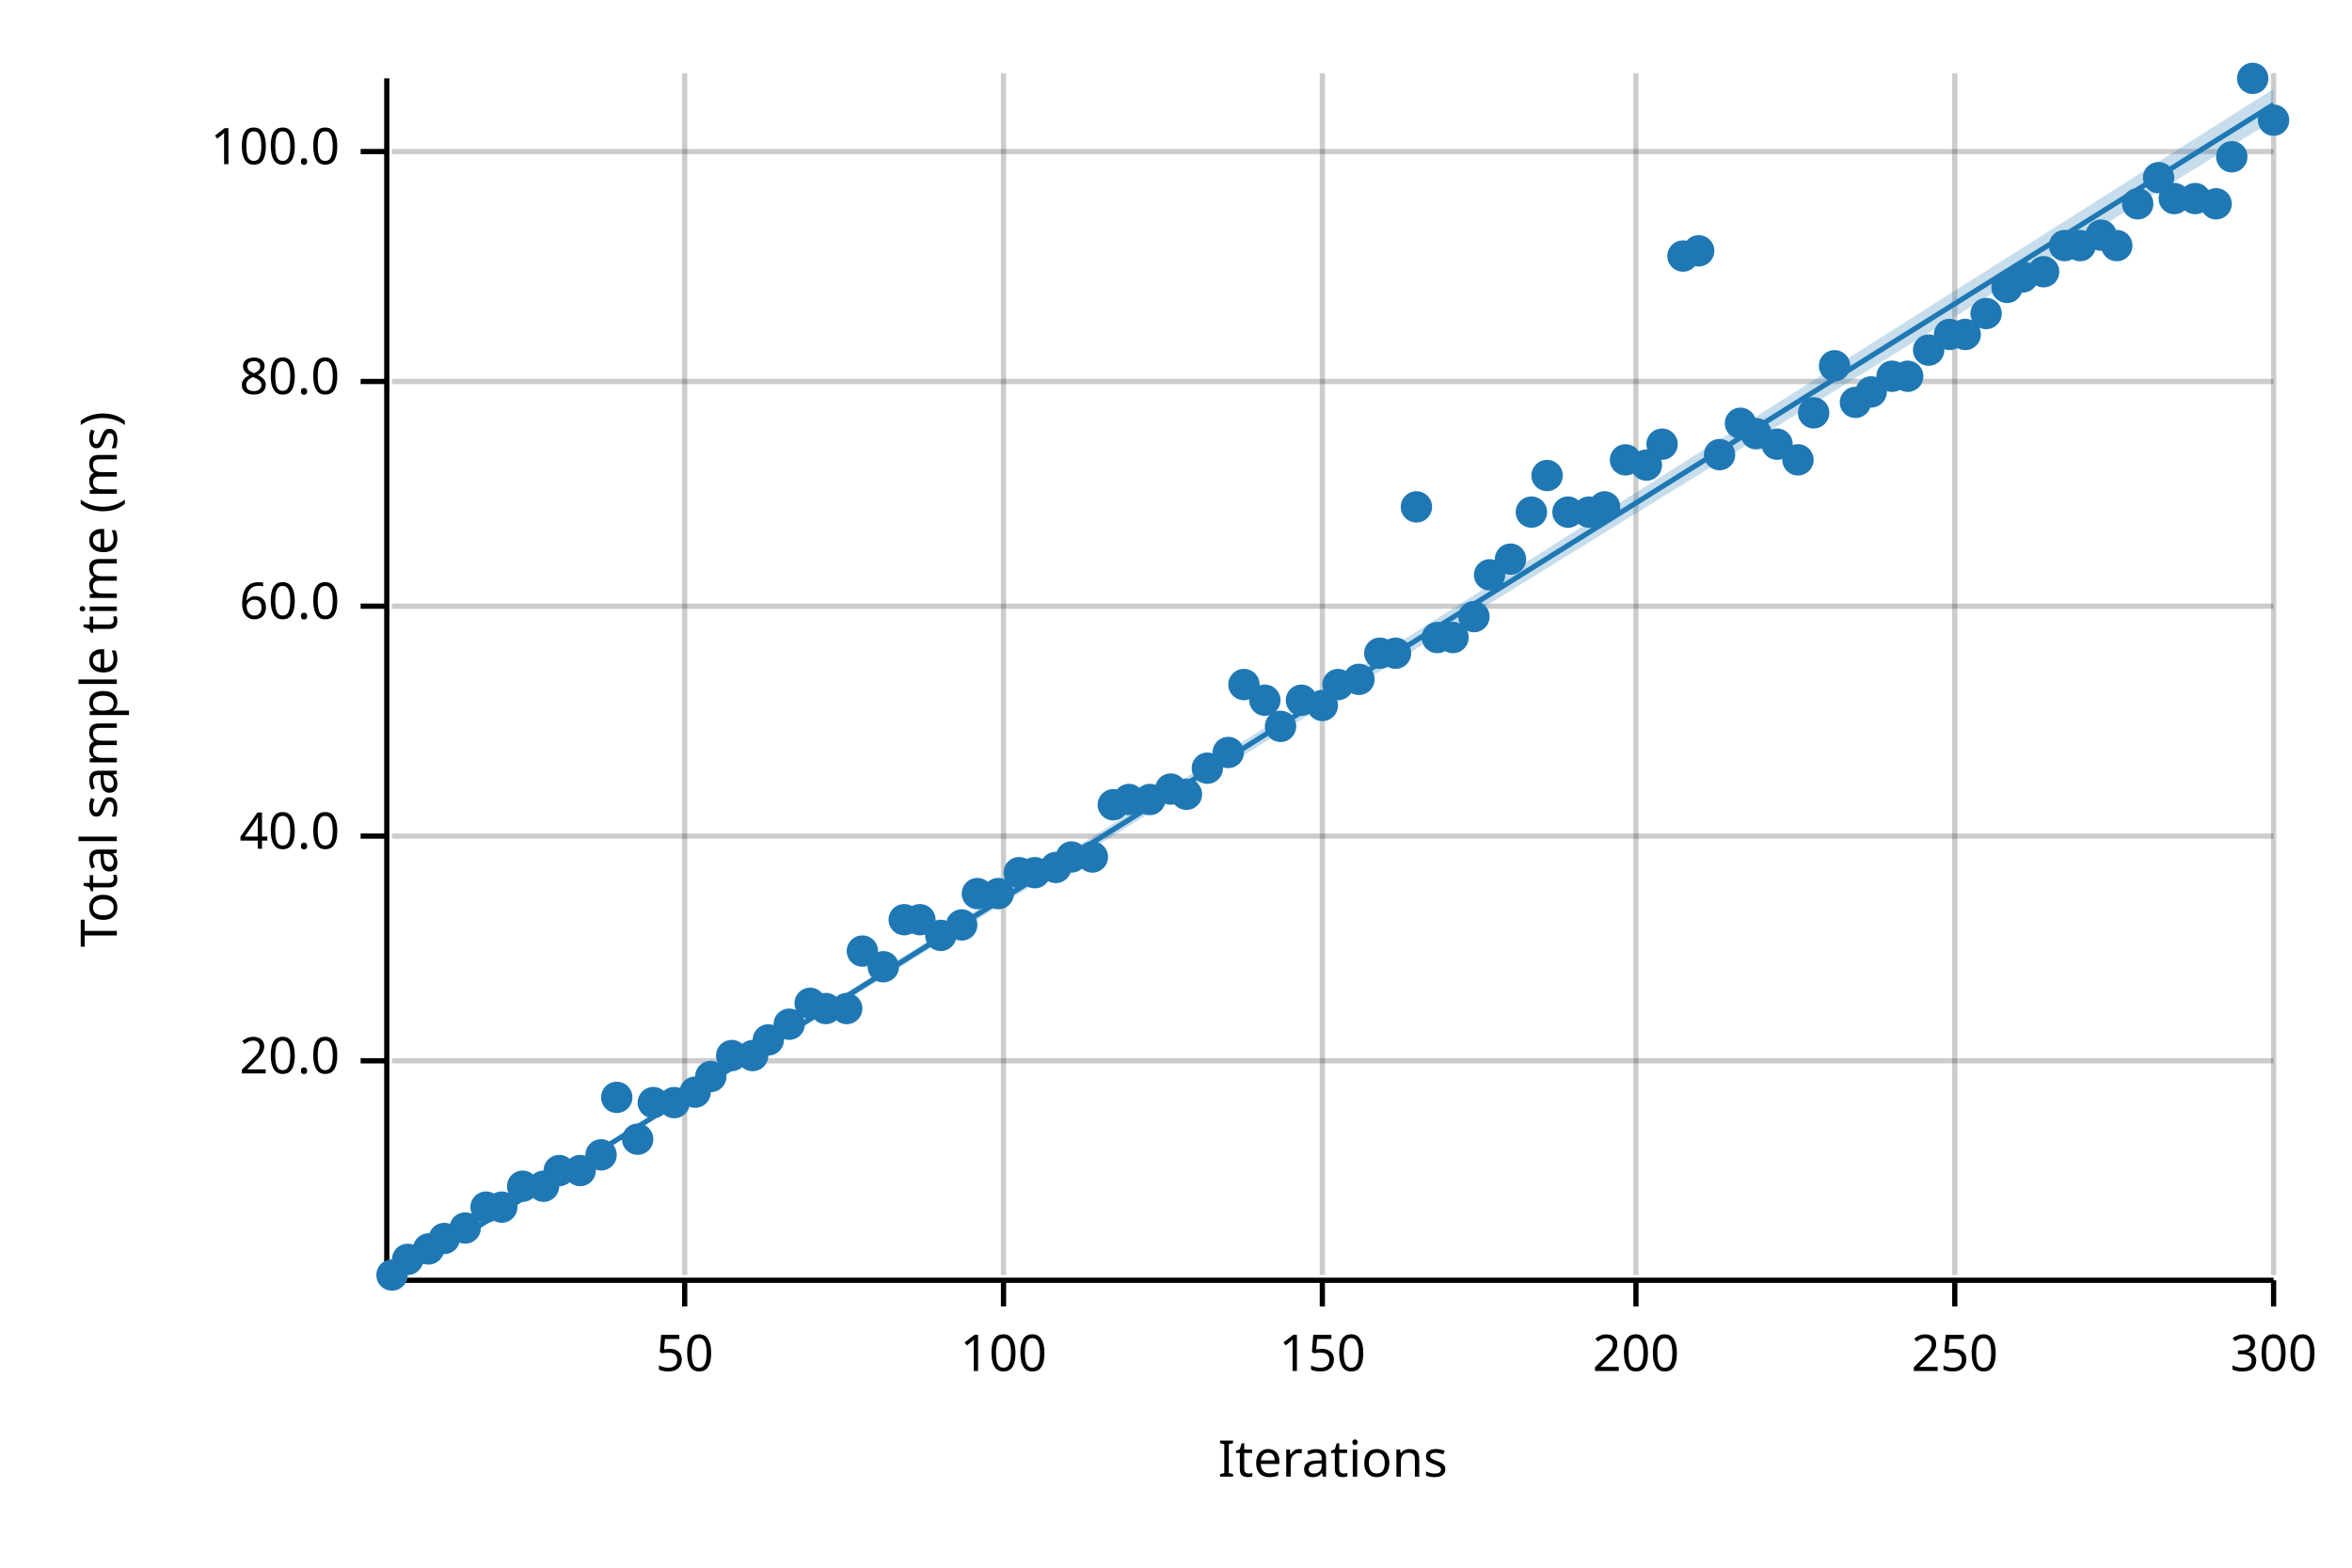
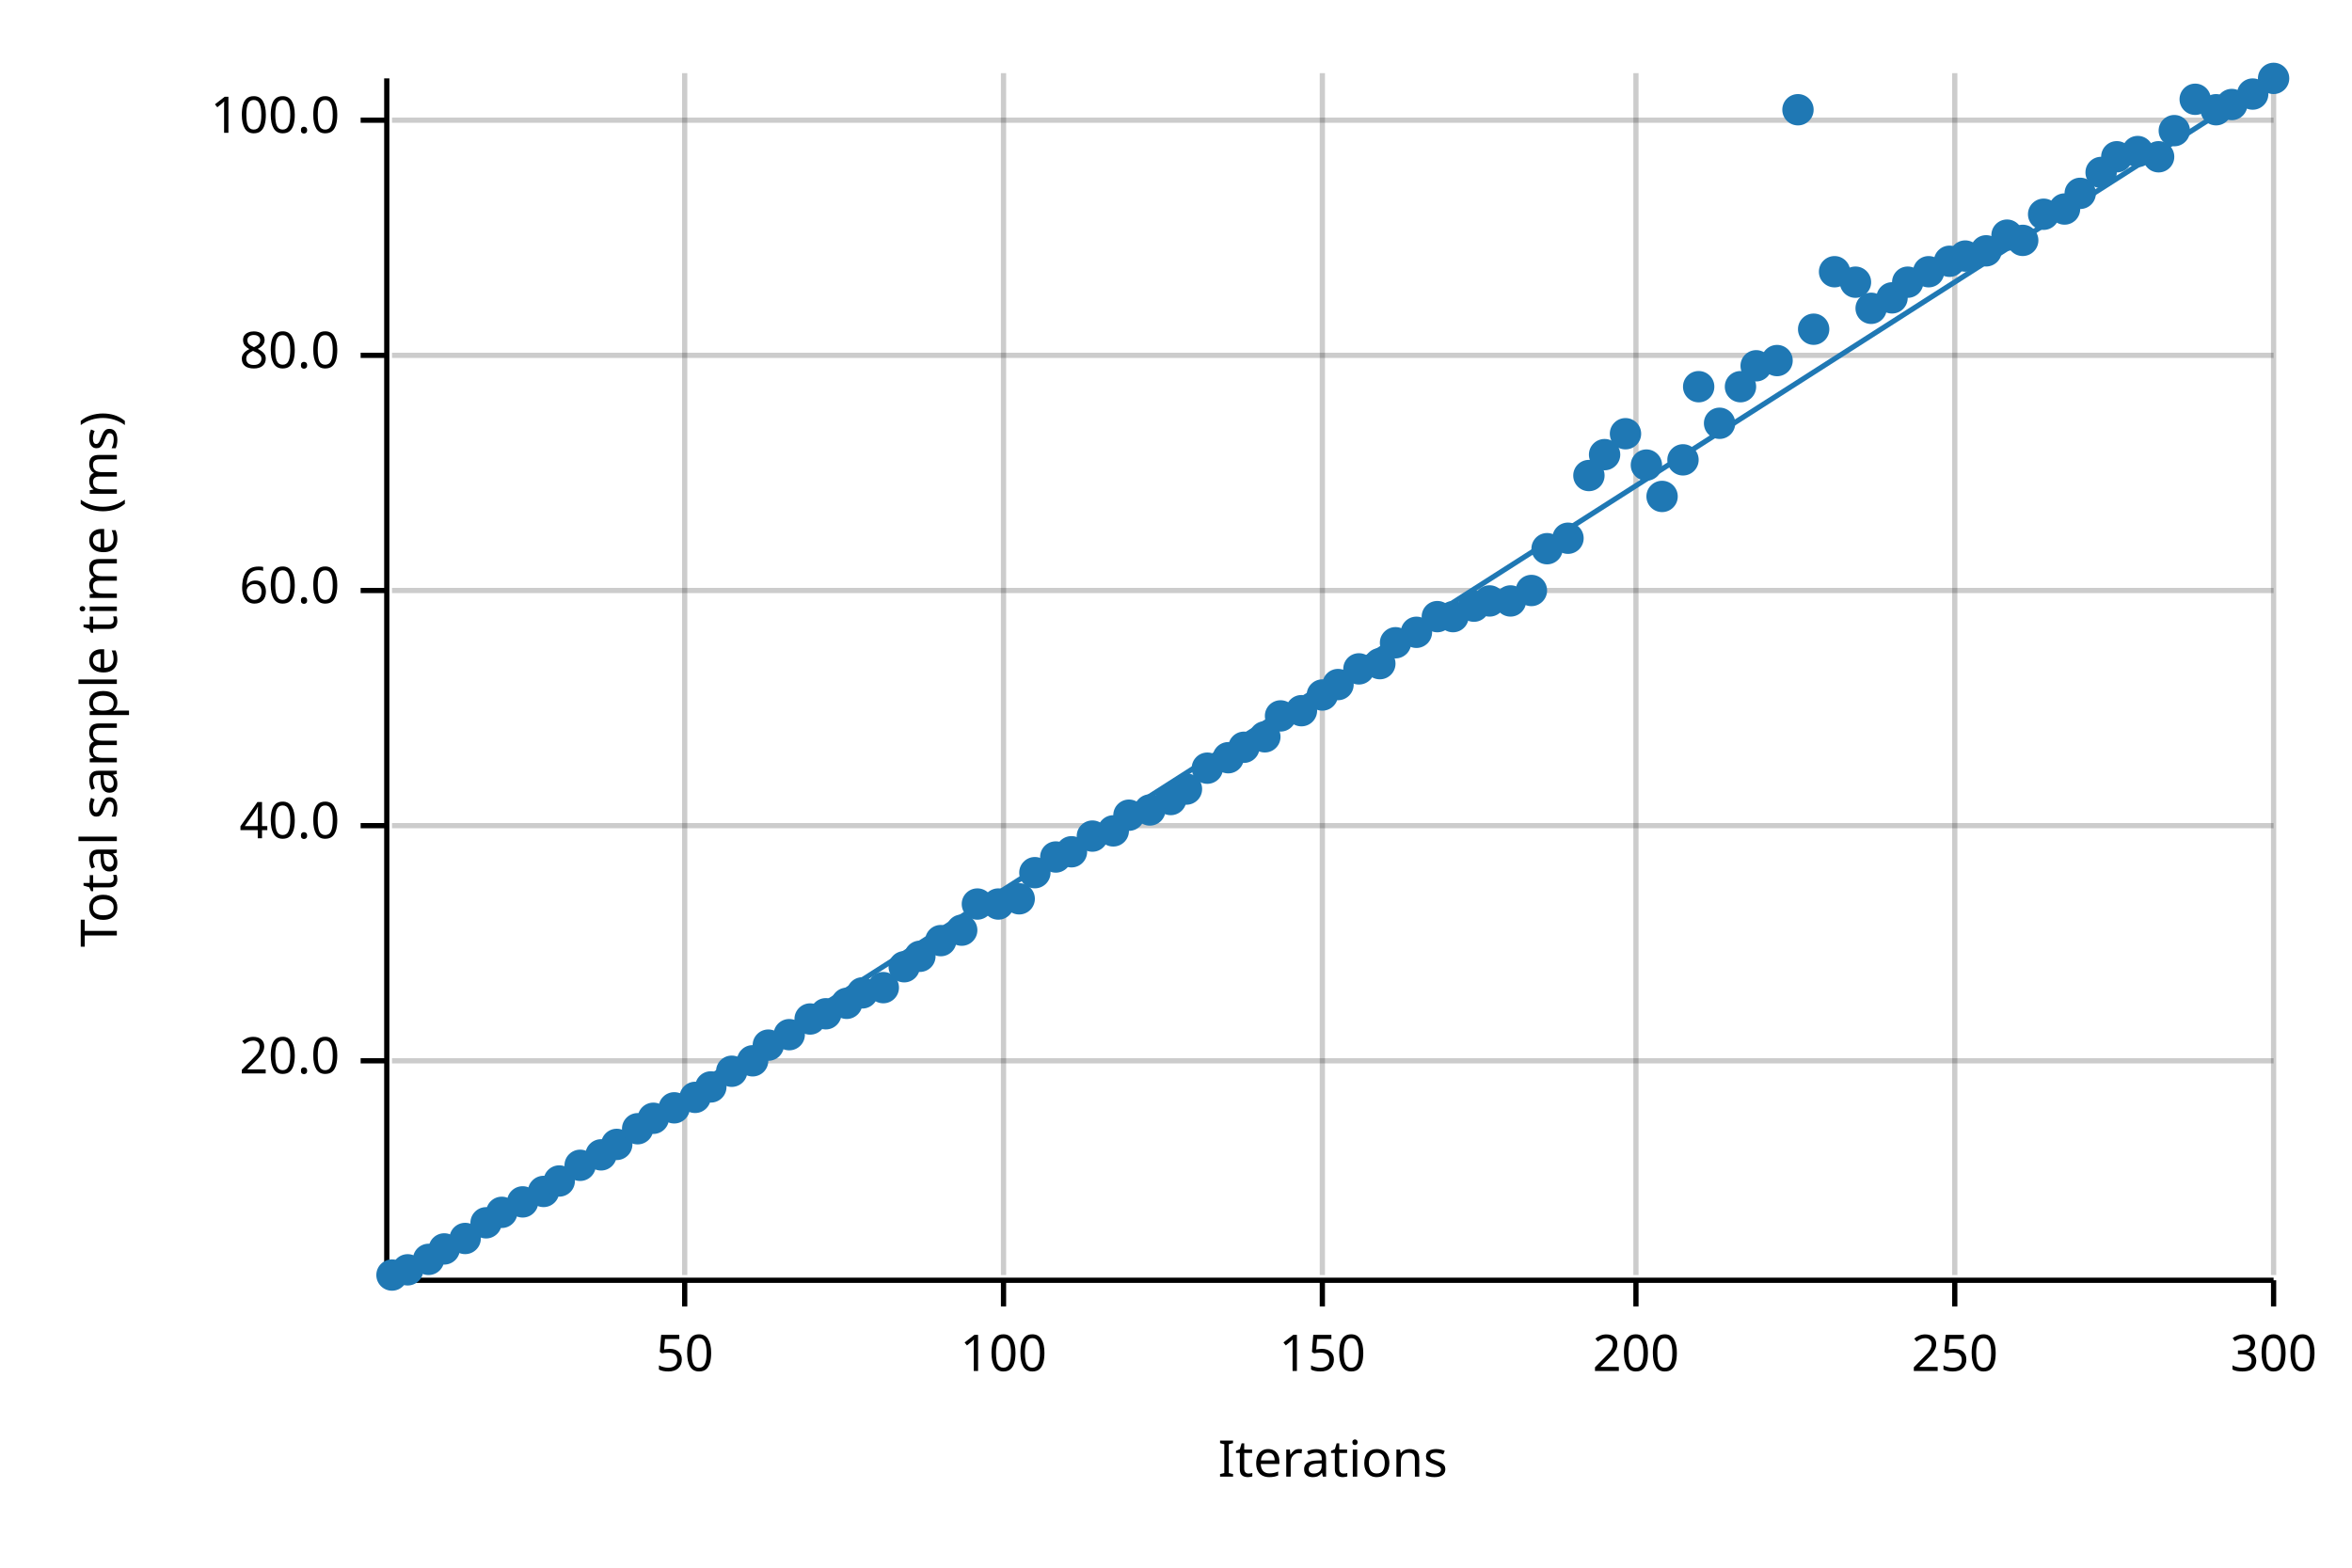
<svg xmlns="http://www.w3.org/2000/svg" width="450" height="300" viewBox="0 0 450 300">
  <text x="15" y="130" dy="0.76em" text-anchor="middle" font-family="sans-serif" font-size="9.677" opacity="1" fill="#000000" transform="rotate(270, 15, 130)">
Total sample time (ms)
</text>
  <text x="255" y="285" dy="-0.5ex" text-anchor="middle" font-family="sans-serif" font-size="9.677" opacity="1" fill="#000000">
Iterations
</text>
  <line opacity="0.2" stroke="#000000" stroke-width="1" x1="131" y1="244" x2="131" y2="14" />
  <line opacity="0.2" stroke="#000000" stroke-width="1" x1="192" y1="244" x2="192" y2="14" />
  <line opacity="0.2" stroke="#000000" stroke-width="1" x1="253" y1="244" x2="253" y2="14" />
  <line opacity="0.2" stroke="#000000" stroke-width="1" x1="313" y1="244" x2="313" y2="14" />
  <line opacity="0.2" stroke="#000000" stroke-width="1" x1="374" y1="244" x2="374" y2="14" />
  <line opacity="0.2" stroke="#000000" stroke-width="1" x1="435" y1="244" x2="435" y2="14" />
  <line opacity="0.2" stroke="#000000" stroke-width="1" x1="75" y1="203" x2="435" y2="203" />
-   <line opacity="0.2" stroke="#000000" stroke-width="1" x1="75" y1="160" x2="435" y2="160" />
-   <line opacity="0.2" stroke="#000000" stroke-width="1" x1="75" y1="116" x2="435" y2="116" />
-   <line opacity="0.2" stroke="#000000" stroke-width="1" x1="75" y1="73" x2="435" y2="73" />
-   <line opacity="0.2" stroke="#000000" stroke-width="1" x1="75" y1="29" x2="435" y2="29" />
+   <line opacity="0.2" stroke="#000000" stroke-width="1" x1="75" y1="158" x2="435" y2="158" />
+   <line opacity="0.2" stroke="#000000" stroke-width="1" x1="75" y1="113" x2="435" y2="113" />
+   <line opacity="0.2" stroke="#000000" stroke-width="1" x1="75" y1="68" x2="435" y2="68" />
+   <line opacity="0.2" stroke="#000000" stroke-width="1" x1="75" y1="23" x2="435" y2="23" />
  <polyline fill="none" opacity="1" stroke="#000000" stroke-width="1" points="74,15 74,245 " />
  <text x="65" y="203" dy="0.5ex" text-anchor="end" font-family="sans-serif" font-size="9.677" opacity="1" fill="#000000">
20.0
</text>
  <polyline fill="none" opacity="1" stroke="#000000" stroke-width="1" points="69,203 74,203 " />
-   <text x="65" y="160" dy="0.5ex" text-anchor="end" font-family="sans-serif" font-size="9.677" opacity="1" fill="#000000">
+   <text x="65" y="158" dy="0.5ex" text-anchor="end" font-family="sans-serif" font-size="9.677" opacity="1" fill="#000000">
40.0
</text>
-   <polyline fill="none" opacity="1" stroke="#000000" stroke-width="1" points="69,160 74,160 " />
-   <text x="65" y="116" dy="0.5ex" text-anchor="end" font-family="sans-serif" font-size="9.677" opacity="1" fill="#000000">
+   <polyline fill="none" opacity="1" stroke="#000000" stroke-width="1" points="69,158 74,158 " />
+   <text x="65" y="113" dy="0.5ex" text-anchor="end" font-family="sans-serif" font-size="9.677" opacity="1" fill="#000000">
60.0
</text>
-   <polyline fill="none" opacity="1" stroke="#000000" stroke-width="1" points="69,116 74,116 " />
-   <text x="65" y="73" dy="0.5ex" text-anchor="end" font-family="sans-serif" font-size="9.677" opacity="1" fill="#000000">
+   <polyline fill="none" opacity="1" stroke="#000000" stroke-width="1" points="69,113 74,113 " />
+   <text x="65" y="68" dy="0.5ex" text-anchor="end" font-family="sans-serif" font-size="9.677" opacity="1" fill="#000000">
80.0
</text>
-   <polyline fill="none" opacity="1" stroke="#000000" stroke-width="1" points="69,73 74,73 " />
-   <text x="65" y="29" dy="0.5ex" text-anchor="end" font-family="sans-serif" font-size="9.677" opacity="1" fill="#000000">
+   <polyline fill="none" opacity="1" stroke="#000000" stroke-width="1" points="69,68 74,68 " />
+   <text x="65" y="23" dy="0.5ex" text-anchor="end" font-family="sans-serif" font-size="9.677" opacity="1" fill="#000000">
100.0
</text>
-   <polyline fill="none" opacity="1" stroke="#000000" stroke-width="1" points="69,29 74,29 " />
+   <polyline fill="none" opacity="1" stroke="#000000" stroke-width="1" points="69,23 74,23 " />
  <polyline fill="none" opacity="1" stroke="#000000" stroke-width="1" points="75,245 435,245 " />
  <text x="131" y="255" dy="0.76em" text-anchor="middle" font-family="sans-serif" font-size="9.677" opacity="1" fill="#000000">
50
</text>
  <polyline fill="none" opacity="1" stroke="#000000" stroke-width="1" points="131,245 131,250 " />
  <text x="192" y="255" dy="0.76em" text-anchor="middle" font-family="sans-serif" font-size="9.677" opacity="1" fill="#000000">
100
</text>
  <polyline fill="none" opacity="1" stroke="#000000" stroke-width="1" points="192,245 192,250 " />
  <text x="253" y="255" dy="0.76em" text-anchor="middle" font-family="sans-serif" font-size="9.677" opacity="1" fill="#000000">
150
</text>
  <polyline fill="none" opacity="1" stroke="#000000" stroke-width="1" points="253,245 253,250 " />
  <text x="313" y="255" dy="0.76em" text-anchor="middle" font-family="sans-serif" font-size="9.677" opacity="1" fill="#000000">
200
</text>
  <polyline fill="none" opacity="1" stroke="#000000" stroke-width="1" points="313,245 313,250 " />
  <text x="374" y="255" dy="0.76em" text-anchor="middle" font-family="sans-serif" font-size="9.677" opacity="1" fill="#000000">
250
</text>
  <polyline fill="none" opacity="1" stroke="#000000" stroke-width="1" points="374,245 374,250 " />
  <text x="435" y="255" dy="0.76em" text-anchor="middle" font-family="sans-serif" font-size="9.677" opacity="1" fill="#000000">
300
</text>
  <polyline fill="none" opacity="1" stroke="#000000" stroke-width="1" points="435,245 435,250 " />
  <circle cx="75" cy="244" r="3" opacity="1" fill="#1F78B4" stroke="none" stroke-width="1" />
-   <circle cx="78" cy="241" r="3" opacity="1" fill="#1F78B4" stroke="none" stroke-width="1" />
-   <circle cx="82" cy="239" r="3" opacity="1" fill="#1F78B4" stroke="none" stroke-width="1" />
-   <circle cx="85" cy="237" r="3" opacity="1" fill="#1F78B4" stroke="none" stroke-width="1" />
-   <circle cx="89" cy="235" r="3" opacity="1" fill="#1F78B4" stroke="none" stroke-width="1" />
-   <circle cx="93" cy="231" r="3" opacity="1" fill="#1F78B4" stroke="none" stroke-width="1" />
-   <circle cx="96" cy="231" r="3" opacity="1" fill="#1F78B4" stroke="none" stroke-width="1" />
-   <circle cx="100" cy="227" r="3" opacity="1" fill="#1F78B4" stroke="none" stroke-width="1" />
-   <circle cx="104" cy="227" r="3" opacity="1" fill="#1F78B4" stroke="none" stroke-width="1" />
-   <circle cx="107" cy="224" r="3" opacity="1" fill="#1F78B4" stroke="none" stroke-width="1" />
-   <circle cx="111" cy="224" r="3" opacity="1" fill="#1F78B4" stroke="none" stroke-width="1" />
+   <circle cx="78" cy="243" r="3" opacity="1" fill="#1F78B4" stroke="none" stroke-width="1" />
+   <circle cx="82" cy="241" r="3" opacity="1" fill="#1F78B4" stroke="none" stroke-width="1" />
+   <circle cx="85" cy="239" r="3" opacity="1" fill="#1F78B4" stroke="none" stroke-width="1" />
+   <circle cx="89" cy="237" r="3" opacity="1" fill="#1F78B4" stroke="none" stroke-width="1" />
+   <circle cx="93" cy="234" r="3" opacity="1" fill="#1F78B4" stroke="none" stroke-width="1" />
+   <circle cx="96" cy="232" r="3" opacity="1" fill="#1F78B4" stroke="none" stroke-width="1" />
+   <circle cx="100" cy="230" r="3" opacity="1" fill="#1F78B4" stroke="none" stroke-width="1" />
+   <circle cx="104" cy="228" r="3" opacity="1" fill="#1F78B4" stroke="none" stroke-width="1" />
+   <circle cx="107" cy="226" r="3" opacity="1" fill="#1F78B4" stroke="none" stroke-width="1" />
+   <circle cx="111" cy="223" r="3" opacity="1" fill="#1F78B4" stroke="none" stroke-width="1" />
  <circle cx="115" cy="221" r="3" opacity="1" fill="#1F78B4" stroke="none" stroke-width="1" />
-   <circle cx="118" cy="210" r="3" opacity="1" fill="#1F78B4" stroke="none" stroke-width="1" />
-   <circle cx="122" cy="218" r="3" opacity="1" fill="#1F78B4" stroke="none" stroke-width="1" />
-   <circle cx="125" cy="211" r="3" opacity="1" fill="#1F78B4" stroke="none" stroke-width="1" />
-   <circle cx="129" cy="211" r="3" opacity="1" fill="#1F78B4" stroke="none" stroke-width="1" />
-   <circle cx="133" cy="209" r="3" opacity="1" fill="#1F78B4" stroke="none" stroke-width="1" />
-   <circle cx="136" cy="206" r="3" opacity="1" fill="#1F78B4" stroke="none" stroke-width="1" />
-   <circle cx="140" cy="202" r="3" opacity="1" fill="#1F78B4" stroke="none" stroke-width="1" />
-   <circle cx="144" cy="202" r="3" opacity="1" fill="#1F78B4" stroke="none" stroke-width="1" />
-   <circle cx="147" cy="199" r="3" opacity="1" fill="#1F78B4" stroke="none" stroke-width="1" />
-   <circle cx="151" cy="196" r="3" opacity="1" fill="#1F78B4" stroke="none" stroke-width="1" />
-   <circle cx="155" cy="192" r="3" opacity="1" fill="#1F78B4" stroke="none" stroke-width="1" />
-   <circle cx="158" cy="193" r="3" opacity="1" fill="#1F78B4" stroke="none" stroke-width="1" />
-   <circle cx="162" cy="193" r="3" opacity="1" fill="#1F78B4" stroke="none" stroke-width="1" />
-   <circle cx="165" cy="182" r="3" opacity="1" fill="#1F78B4" stroke="none" stroke-width="1" />
-   <circle cx="169" cy="185" r="3" opacity="1" fill="#1F78B4" stroke="none" stroke-width="1" />
-   <circle cx="173" cy="176" r="3" opacity="1" fill="#1F78B4" stroke="none" stroke-width="1" />
-   <circle cx="176" cy="176" r="3" opacity="1" fill="#1F78B4" stroke="none" stroke-width="1" />
-   <circle cx="180" cy="179" r="3" opacity="1" fill="#1F78B4" stroke="none" stroke-width="1" />
-   <circle cx="184" cy="177" r="3" opacity="1" fill="#1F78B4" stroke="none" stroke-width="1" />
-   <circle cx="187" cy="171" r="3" opacity="1" fill="#1F78B4" stroke="none" stroke-width="1" />
-   <circle cx="191" cy="171" r="3" opacity="1" fill="#1F78B4" stroke="none" stroke-width="1" />
-   <circle cx="195" cy="167" r="3" opacity="1" fill="#1F78B4" stroke="none" stroke-width="1" />
+   <circle cx="118" cy="219" r="3" opacity="1" fill="#1F78B4" stroke="none" stroke-width="1" />
+   <circle cx="122" cy="216" r="3" opacity="1" fill="#1F78B4" stroke="none" stroke-width="1" />
+   <circle cx="125" cy="214" r="3" opacity="1" fill="#1F78B4" stroke="none" stroke-width="1" />
+   <circle cx="129" cy="212" r="3" opacity="1" fill="#1F78B4" stroke="none" stroke-width="1" />
+   <circle cx="133" cy="210" r="3" opacity="1" fill="#1F78B4" stroke="none" stroke-width="1" />
+   <circle cx="136" cy="208" r="3" opacity="1" fill="#1F78B4" stroke="none" stroke-width="1" />
+   <circle cx="140" cy="205" r="3" opacity="1" fill="#1F78B4" stroke="none" stroke-width="1" />
+   <circle cx="144" cy="203" r="3" opacity="1" fill="#1F78B4" stroke="none" stroke-width="1" />
+   <circle cx="147" cy="200" r="3" opacity="1" fill="#1F78B4" stroke="none" stroke-width="1" />
+   <circle cx="151" cy="198" r="3" opacity="1" fill="#1F78B4" stroke="none" stroke-width="1" />
+   <circle cx="155" cy="195" r="3" opacity="1" fill="#1F78B4" stroke="none" stroke-width="1" />
+   <circle cx="158" cy="194" r="3" opacity="1" fill="#1F78B4" stroke="none" stroke-width="1" />
+   <circle cx="162" cy="192" r="3" opacity="1" fill="#1F78B4" stroke="none" stroke-width="1" />
+   <circle cx="165" cy="190" r="3" opacity="1" fill="#1F78B4" stroke="none" stroke-width="1" />
+   <circle cx="169" cy="189" r="3" opacity="1" fill="#1F78B4" stroke="none" stroke-width="1" />
+   <circle cx="173" cy="185" r="3" opacity="1" fill="#1F78B4" stroke="none" stroke-width="1" />
+   <circle cx="176" cy="183" r="3" opacity="1" fill="#1F78B4" stroke="none" stroke-width="1" />
+   <circle cx="180" cy="180" r="3" opacity="1" fill="#1F78B4" stroke="none" stroke-width="1" />
+   <circle cx="184" cy="178" r="3" opacity="1" fill="#1F78B4" stroke="none" stroke-width="1" />
+   <circle cx="187" cy="173" r="3" opacity="1" fill="#1F78B4" stroke="none" stroke-width="1" />
+   <circle cx="191" cy="173" r="3" opacity="1" fill="#1F78B4" stroke="none" stroke-width="1" />
+   <circle cx="195" cy="172" r="3" opacity="1" fill="#1F78B4" stroke="none" stroke-width="1" />
  <circle cx="198" cy="167" r="3" opacity="1" fill="#1F78B4" stroke="none" stroke-width="1" />
-   <circle cx="202" cy="166" r="3" opacity="1" fill="#1F78B4" stroke="none" stroke-width="1" />
-   <circle cx="205" cy="164" r="3" opacity="1" fill="#1F78B4" stroke="none" stroke-width="1" />
-   <circle cx="209" cy="164" r="3" opacity="1" fill="#1F78B4" stroke="none" stroke-width="1" />
-   <circle cx="213" cy="154" r="3" opacity="1" fill="#1F78B4" stroke="none" stroke-width="1" />
-   <circle cx="216" cy="153" r="3" opacity="1" fill="#1F78B4" stroke="none" stroke-width="1" />
-   <circle cx="220" cy="153" r="3" opacity="1" fill="#1F78B4" stroke="none" stroke-width="1" />
-   <circle cx="224" cy="151" r="3" opacity="1" fill="#1F78B4" stroke="none" stroke-width="1" />
-   <circle cx="227" cy="152" r="3" opacity="1" fill="#1F78B4" stroke="none" stroke-width="1" />
+   <circle cx="202" cy="164" r="3" opacity="1" fill="#1F78B4" stroke="none" stroke-width="1" />
+   <circle cx="205" cy="163" r="3" opacity="1" fill="#1F78B4" stroke="none" stroke-width="1" />
+   <circle cx="209" cy="160" r="3" opacity="1" fill="#1F78B4" stroke="none" stroke-width="1" />
+   <circle cx="213" cy="159" r="3" opacity="1" fill="#1F78B4" stroke="none" stroke-width="1" />
+   <circle cx="216" cy="156" r="3" opacity="1" fill="#1F78B4" stroke="none" stroke-width="1" />
+   <circle cx="220" cy="155" r="3" opacity="1" fill="#1F78B4" stroke="none" stroke-width="1" />
+   <circle cx="224" cy="153" r="3" opacity="1" fill="#1F78B4" stroke="none" stroke-width="1" />
+   <circle cx="227" cy="151" r="3" opacity="1" fill="#1F78B4" stroke="none" stroke-width="1" />
  <circle cx="231" cy="147" r="3" opacity="1" fill="#1F78B4" stroke="none" stroke-width="1" />
-   <circle cx="235" cy="144" r="3" opacity="1" fill="#1F78B4" stroke="none" stroke-width="1" />
-   <circle cx="238" cy="131" r="3" opacity="1" fill="#1F78B4" stroke="none" stroke-width="1" />
-   <circle cx="242" cy="134" r="3" opacity="1" fill="#1F78B4" stroke="none" stroke-width="1" />
-   <circle cx="245" cy="139" r="3" opacity="1" fill="#1F78B4" stroke="none" stroke-width="1" />
-   <circle cx="249" cy="134" r="3" opacity="1" fill="#1F78B4" stroke="none" stroke-width="1" />
-   <circle cx="253" cy="135" r="3" opacity="1" fill="#1F78B4" stroke="none" stroke-width="1" />
+   <circle cx="235" cy="145" r="3" opacity="1" fill="#1F78B4" stroke="none" stroke-width="1" />
+   <circle cx="238" cy="143" r="3" opacity="1" fill="#1F78B4" stroke="none" stroke-width="1" />
+   <circle cx="242" cy="141" r="3" opacity="1" fill="#1F78B4" stroke="none" stroke-width="1" />
+   <circle cx="245" cy="137" r="3" opacity="1" fill="#1F78B4" stroke="none" stroke-width="1" />
+   <circle cx="249" cy="136" r="3" opacity="1" fill="#1F78B4" stroke="none" stroke-width="1" />
+   <circle cx="253" cy="133" r="3" opacity="1" fill="#1F78B4" stroke="none" stroke-width="1" />
  <circle cx="256" cy="131" r="3" opacity="1" fill="#1F78B4" stroke="none" stroke-width="1" />
-   <circle cx="260" cy="130" r="3" opacity="1" fill="#1F78B4" stroke="none" stroke-width="1" />
-   <circle cx="264" cy="125" r="3" opacity="1" fill="#1F78B4" stroke="none" stroke-width="1" />
-   <circle cx="267" cy="125" r="3" opacity="1" fill="#1F78B4" stroke="none" stroke-width="1" />
-   <circle cx="271" cy="97" r="3" opacity="1" fill="#1F78B4" stroke="none" stroke-width="1" />
-   <circle cx="275" cy="122" r="3" opacity="1" fill="#1F78B4" stroke="none" stroke-width="1" />
-   <circle cx="278" cy="122" r="3" opacity="1" fill="#1F78B4" stroke="none" stroke-width="1" />
-   <circle cx="282" cy="118" r="3" opacity="1" fill="#1F78B4" stroke="none" stroke-width="1" />
-   <circle cx="285" cy="110" r="3" opacity="1" fill="#1F78B4" stroke="none" stroke-width="1" />
-   <circle cx="289" cy="107" r="3" opacity="1" fill="#1F78B4" stroke="none" stroke-width="1" />
-   <circle cx="293" cy="98" r="3" opacity="1" fill="#1F78B4" stroke="none" stroke-width="1" />
-   <circle cx="296" cy="91" r="3" opacity="1" fill="#1F78B4" stroke="none" stroke-width="1" />
-   <circle cx="300" cy="98" r="3" opacity="1" fill="#1F78B4" stroke="none" stroke-width="1" />
-   <circle cx="304" cy="98" r="3" opacity="1" fill="#1F78B4" stroke="none" stroke-width="1" />
-   <circle cx="307" cy="97" r="3" opacity="1" fill="#1F78B4" stroke="none" stroke-width="1" />
-   <circle cx="311" cy="88" r="3" opacity="1" fill="#1F78B4" stroke="none" stroke-width="1" />
+   <circle cx="260" cy="128" r="3" opacity="1" fill="#1F78B4" stroke="none" stroke-width="1" />
+   <circle cx="264" cy="127" r="3" opacity="1" fill="#1F78B4" stroke="none" stroke-width="1" />
+   <circle cx="267" cy="123" r="3" opacity="1" fill="#1F78B4" stroke="none" stroke-width="1" />
+   <circle cx="271" cy="121" r="3" opacity="1" fill="#1F78B4" stroke="none" stroke-width="1" />
+   <circle cx="275" cy="118" r="3" opacity="1" fill="#1F78B4" stroke="none" stroke-width="1" />
+   <circle cx="278" cy="118" r="3" opacity="1" fill="#1F78B4" stroke="none" stroke-width="1" />
+   <circle cx="282" cy="116" r="3" opacity="1" fill="#1F78B4" stroke="none" stroke-width="1" />
+   <circle cx="285" cy="115" r="3" opacity="1" fill="#1F78B4" stroke="none" stroke-width="1" />
+   <circle cx="289" cy="115" r="3" opacity="1" fill="#1F78B4" stroke="none" stroke-width="1" />
+   <circle cx="293" cy="113" r="3" opacity="1" fill="#1F78B4" stroke="none" stroke-width="1" />
+   <circle cx="296" cy="105" r="3" opacity="1" fill="#1F78B4" stroke="none" stroke-width="1" />
+   <circle cx="300" cy="103" r="3" opacity="1" fill="#1F78B4" stroke="none" stroke-width="1" />
+   <circle cx="304" cy="91" r="3" opacity="1" fill="#1F78B4" stroke="none" stroke-width="1" />
+   <circle cx="307" cy="87" r="3" opacity="1" fill="#1F78B4" stroke="none" stroke-width="1" />
+   <circle cx="311" cy="83" r="3" opacity="1" fill="#1F78B4" stroke="none" stroke-width="1" />
  <circle cx="315" cy="89" r="3" opacity="1" fill="#1F78B4" stroke="none" stroke-width="1" />
-   <circle cx="318" cy="85" r="3" opacity="1" fill="#1F78B4" stroke="none" stroke-width="1" />
-   <circle cx="322" cy="49" r="3" opacity="1" fill="#1F78B4" stroke="none" stroke-width="1" />
-   <circle cx="325" cy="48" r="3" opacity="1" fill="#1F78B4" stroke="none" stroke-width="1" />
-   <circle cx="329" cy="87" r="3" opacity="1" fill="#1F78B4" stroke="none" stroke-width="1" />
-   <circle cx="333" cy="81" r="3" opacity="1" fill="#1F78B4" stroke="none" stroke-width="1" />
-   <circle cx="336" cy="83" r="3" opacity="1" fill="#1F78B4" stroke="none" stroke-width="1" />
-   <circle cx="340" cy="85" r="3" opacity="1" fill="#1F78B4" stroke="none" stroke-width="1" />
-   <circle cx="344" cy="88" r="3" opacity="1" fill="#1F78B4" stroke="none" stroke-width="1" />
-   <circle cx="347" cy="79" r="3" opacity="1" fill="#1F78B4" stroke="none" stroke-width="1" />
-   <circle cx="351" cy="70" r="3" opacity="1" fill="#1F78B4" stroke="none" stroke-width="1" />
-   <circle cx="355" cy="77" r="3" opacity="1" fill="#1F78B4" stroke="none" stroke-width="1" />
-   <circle cx="358" cy="75" r="3" opacity="1" fill="#1F78B4" stroke="none" stroke-width="1" />
-   <circle cx="362" cy="72" r="3" opacity="1" fill="#1F78B4" stroke="none" stroke-width="1" />
-   <circle cx="365" cy="72" r="3" opacity="1" fill="#1F78B4" stroke="none" stroke-width="1" />
-   <circle cx="369" cy="67" r="3" opacity="1" fill="#1F78B4" stroke="none" stroke-width="1" />
-   <circle cx="373" cy="64" r="3" opacity="1" fill="#1F78B4" stroke="none" stroke-width="1" />
-   <circle cx="376" cy="64" r="3" opacity="1" fill="#1F78B4" stroke="none" stroke-width="1" />
-   <circle cx="380" cy="60" r="3" opacity="1" fill="#1F78B4" stroke="none" stroke-width="1" />
-   <circle cx="384" cy="55" r="3" opacity="1" fill="#1F78B4" stroke="none" stroke-width="1" />
-   <circle cx="387" cy="53" r="3" opacity="1" fill="#1F78B4" stroke="none" stroke-width="1" />
-   <circle cx="391" cy="52" r="3" opacity="1" fill="#1F78B4" stroke="none" stroke-width="1" />
-   <circle cx="395" cy="47" r="3" opacity="1" fill="#1F78B4" stroke="none" stroke-width="1" />
-   <circle cx="398" cy="47" r="3" opacity="1" fill="#1F78B4" stroke="none" stroke-width="1" />
-   <circle cx="402" cy="45" r="3" opacity="1" fill="#1F78B4" stroke="none" stroke-width="1" />
-   <circle cx="405" cy="47" r="3" opacity="1" fill="#1F78B4" stroke="none" stroke-width="1" />
-   <circle cx="409" cy="39" r="3" opacity="1" fill="#1F78B4" stroke="none" stroke-width="1" />
-   <circle cx="413" cy="34" r="3" opacity="1" fill="#1F78B4" stroke="none" stroke-width="1" />
-   <circle cx="416" cy="38" r="3" opacity="1" fill="#1F78B4" stroke="none" stroke-width="1" />
-   <circle cx="420" cy="38" r="3" opacity="1" fill="#1F78B4" stroke="none" stroke-width="1" />
-   <circle cx="424" cy="39" r="3" opacity="1" fill="#1F78B4" stroke="none" stroke-width="1" />
-   <circle cx="427" cy="30" r="3" opacity="1" fill="#1F78B4" stroke="none" stroke-width="1" />
-   <circle cx="431" cy="15" r="3" opacity="1" fill="#1F78B4" stroke="none" stroke-width="1" />
-   <circle cx="435" cy="23" r="3" opacity="1" fill="#1F78B4" stroke="none" stroke-width="1" />
-   <polyline fill="none" opacity="1" stroke="#1F78B4" stroke-width="1" points="75,245 435,20 " />
-   <polygon opacity="0.25" fill="#1F78B4" points="75,245 435,23 435,17 " />
+   <circle cx="318" cy="95" r="3" opacity="1" fill="#1F78B4" stroke="none" stroke-width="1" />
+   <circle cx="322" cy="88" r="3" opacity="1" fill="#1F78B4" stroke="none" stroke-width="1" />
+   <circle cx="325" cy="74" r="3" opacity="1" fill="#1F78B4" stroke="none" stroke-width="1" />
+   <circle cx="329" cy="81" r="3" opacity="1" fill="#1F78B4" stroke="none" stroke-width="1" />
+   <circle cx="333" cy="74" r="3" opacity="1" fill="#1F78B4" stroke="none" stroke-width="1" />
+   <circle cx="336" cy="70" r="3" opacity="1" fill="#1F78B4" stroke="none" stroke-width="1" />
+   <circle cx="340" cy="69" r="3" opacity="1" fill="#1F78B4" stroke="none" stroke-width="1" />
+   <circle cx="344" cy="21" r="3" opacity="1" fill="#1F78B4" stroke="none" stroke-width="1" />
+   <circle cx="347" cy="63" r="3" opacity="1" fill="#1F78B4" stroke="none" stroke-width="1" />
+   <circle cx="351" cy="52" r="3" opacity="1" fill="#1F78B4" stroke="none" stroke-width="1" />
+   <circle cx="355" cy="54" r="3" opacity="1" fill="#1F78B4" stroke="none" stroke-width="1" />
+   <circle cx="358" cy="59" r="3" opacity="1" fill="#1F78B4" stroke="none" stroke-width="1" />
+   <circle cx="362" cy="57" r="3" opacity="1" fill="#1F78B4" stroke="none" stroke-width="1" />
+   <circle cx="365" cy="54" r="3" opacity="1" fill="#1F78B4" stroke="none" stroke-width="1" />
+   <circle cx="369" cy="52" r="3" opacity="1" fill="#1F78B4" stroke="none" stroke-width="1" />
+   <circle cx="373" cy="50" r="3" opacity="1" fill="#1F78B4" stroke="none" stroke-width="1" />
+   <circle cx="376" cy="49" r="3" opacity="1" fill="#1F78B4" stroke="none" stroke-width="1" />
+   <circle cx="380" cy="48" r="3" opacity="1" fill="#1F78B4" stroke="none" stroke-width="1" />
+   <circle cx="384" cy="45" r="3" opacity="1" fill="#1F78B4" stroke="none" stroke-width="1" />
+   <circle cx="387" cy="46" r="3" opacity="1" fill="#1F78B4" stroke="none" stroke-width="1" />
+   <circle cx="391" cy="41" r="3" opacity="1" fill="#1F78B4" stroke="none" stroke-width="1" />
+   <circle cx="395" cy="40" r="3" opacity="1" fill="#1F78B4" stroke="none" stroke-width="1" />
+   <circle cx="398" cy="37" r="3" opacity="1" fill="#1F78B4" stroke="none" stroke-width="1" />
+   <circle cx="402" cy="33" r="3" opacity="1" fill="#1F78B4" stroke="none" stroke-width="1" />
+   <circle cx="405" cy="30" r="3" opacity="1" fill="#1F78B4" stroke="none" stroke-width="1" />
+   <circle cx="409" cy="29" r="3" opacity="1" fill="#1F78B4" stroke="none" stroke-width="1" />
+   <circle cx="413" cy="30" r="3" opacity="1" fill="#1F78B4" stroke="none" stroke-width="1" />
+   <circle cx="416" cy="25" r="3" opacity="1" fill="#1F78B4" stroke="none" stroke-width="1" />
+   <circle cx="420" cy="19" r="3" opacity="1" fill="#1F78B4" stroke="none" stroke-width="1" />
+   <circle cx="424" cy="21" r="3" opacity="1" fill="#1F78B4" stroke="none" stroke-width="1" />
+   <circle cx="427" cy="20" r="3" opacity="1" fill="#1F78B4" stroke="none" stroke-width="1" />
+   <circle cx="431" cy="18" r="3" opacity="1" fill="#1F78B4" stroke="none" stroke-width="1" />
+   <circle cx="435" cy="15" r="3" opacity="1" fill="#1F78B4" stroke="none" stroke-width="1" />
+   <polyline fill="none" opacity="1" stroke="#1F78B4" stroke-width="1" points="75,245 435,15 " />
+   <polygon opacity="0.25" fill="#1F78B4" points="75,245 435,15 435,15 " />
</svg>
